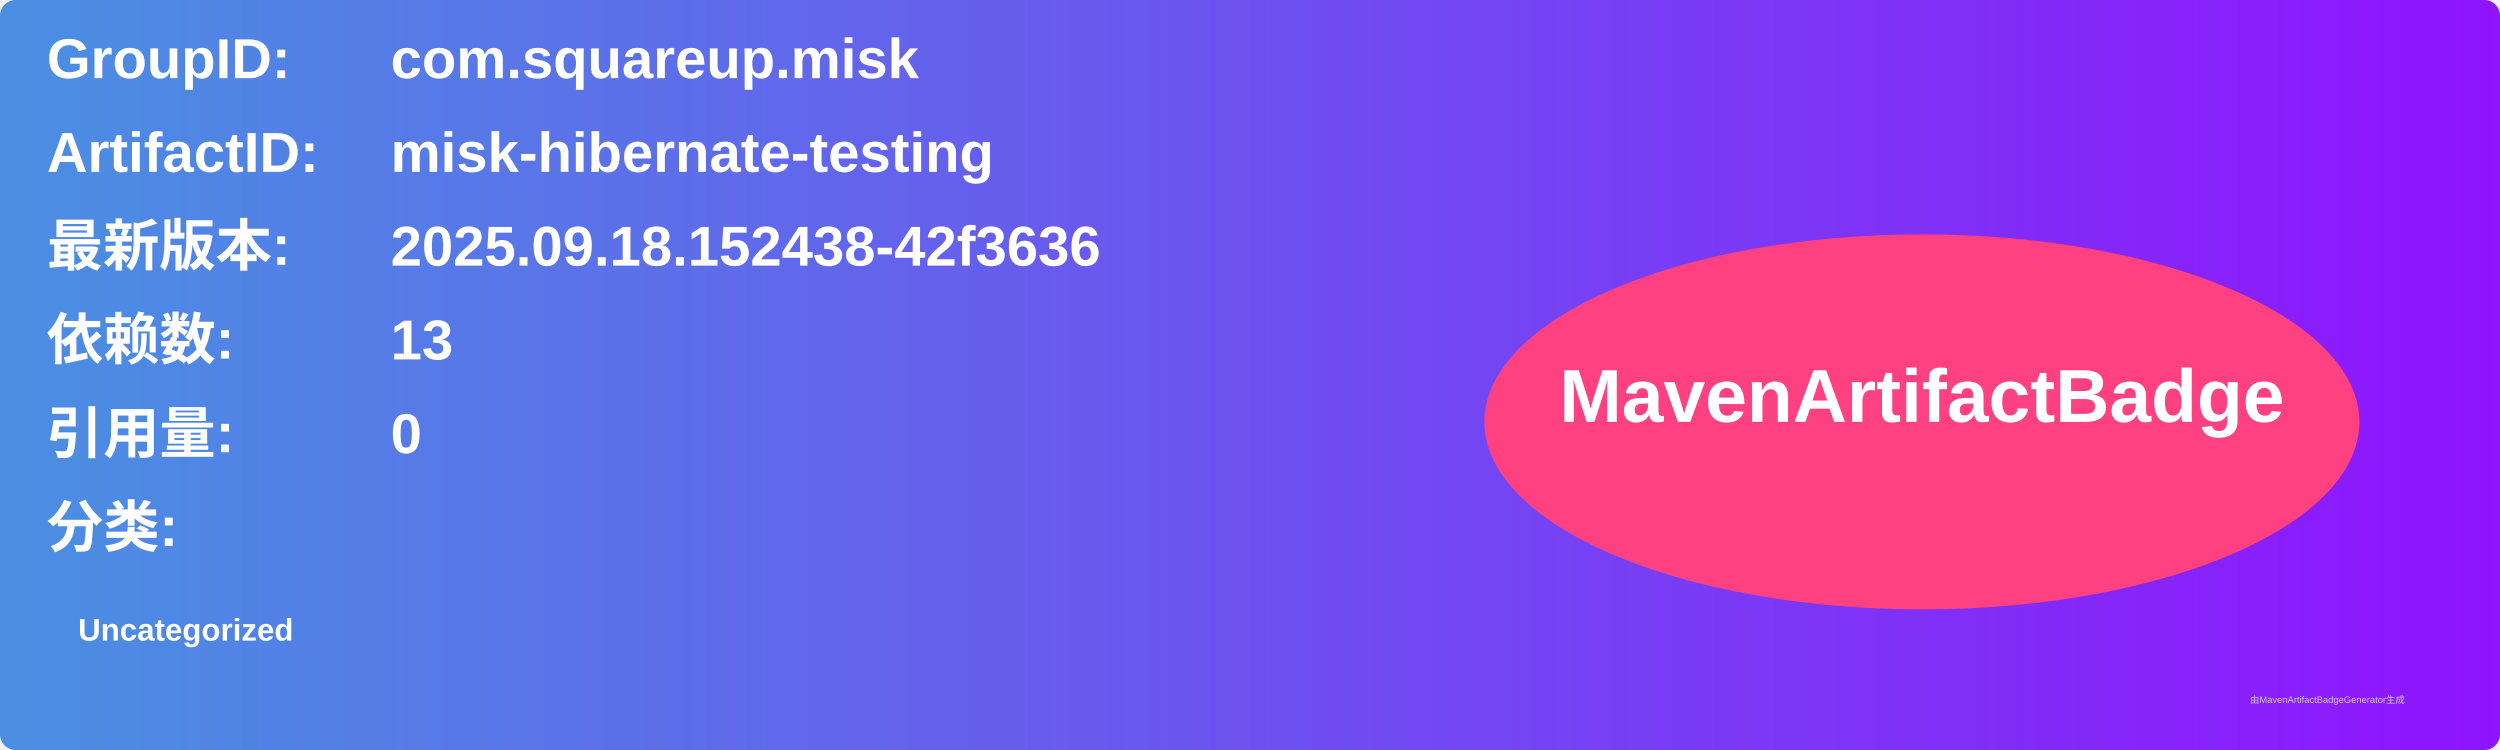
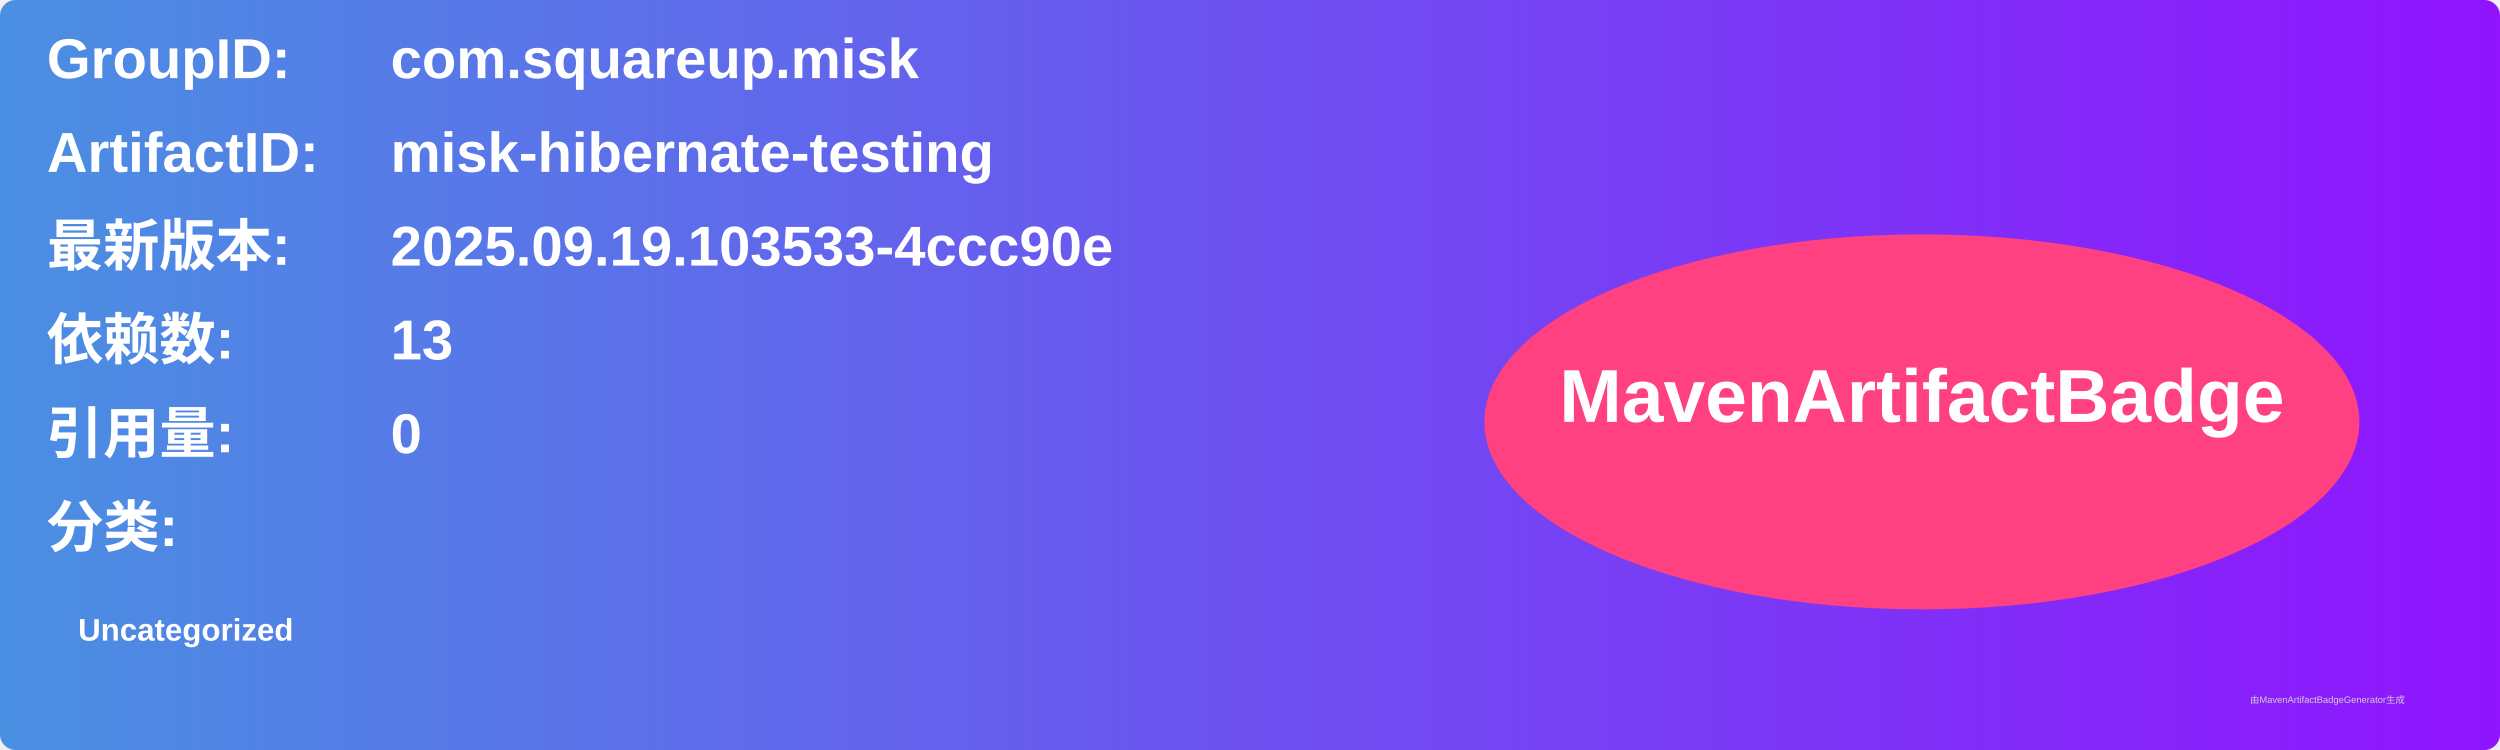
<svg xmlns="http://www.w3.org/2000/svg" width="800" height="240" viewBox="0 0 800 240">
  <linearGradient id="grad" x1="0%" y1="0%" x2="100%" y2="0%">
    <stop offset="0%" stop-color="#4a90e2" />
    <stop offset="100%" stop-color="#9013fe" />
  </linearGradient>
  <rect width="100%" height="100%" rx="5" ry="5" fill="url(#grad)" />
  <g transform="translate(15, 15)">
    <text x="0" y="10" font-family="Arial" font-size="18" fill="white" font-weight="bold" width="260">GroupID:</text>
    <text x="110" y="10" font-family="Arial" font-size="18" fill="white" font-weight="bold" width="460">com.squareup.misk</text>
    <text x="0" y="40" font-family="Arial" font-size="18" fill="white" font-weight="bold" width="260">ArtifactID:</text>
    <text x="110" y="40" font-family="Arial" font-size="18" fill="white" font-weight="bold" width="460">misk-hibernate-testing</text>
    <text x="0" y="70" font-family="Arial" font-size="18" fill="white" font-weight="bold">最新版本:</text>
    <text x="110" y="70" font-family="Arial" font-size="18" fill="white" font-weight="bold">
-       <tspan font-weight="bold">2025.09.18.152438-42f3636</tspan>
+       <tspan font-weight="bold">2025.09.19.103533-4ccc90e</tspan>
    </text>
    <text x="0" y="100" font-family="Arial" font-size="18" fill="white" font-weight="bold">依赖数: </text>
    <text x="110" y="100" font-family="Arial" font-size="18" fill="white">
      <tspan font-weight="bold">13</tspan>
    </text>
    <text x="0" y="130" font-family="Arial" font-size="18" fill="white" font-weight="bold">引用量: </text>
    <text x="110" y="130" font-family="Arial" font-size="18" fill="white">
      <tspan font-weight="bold">0</tspan>
    </text>
    <text x="0" y="160" font-family="Arial" font-size="18" fill="white" font-weight="bold">分类:</text>
    <text x="10" y="190" font-family="Arial" font-size="10" fill="white">
      <tspan font-weight="bold">Uncategorized</tspan>
    </text>
    <ellipse cx="600" cy="120" rx="140" ry="60" fill="#ff4081" />
    <text x="600" y="120" text-anchor="middle" font-family="Arial" font-size="24" fill="white" font-weight="bold">MavenArtifactBadge</text>
  </g>
  <text x="720" y="225" font-family="Arial" font-size="3" fill="#d0d0d0">由MavenArtifactBadgeGenerator生成</text>
</svg>
